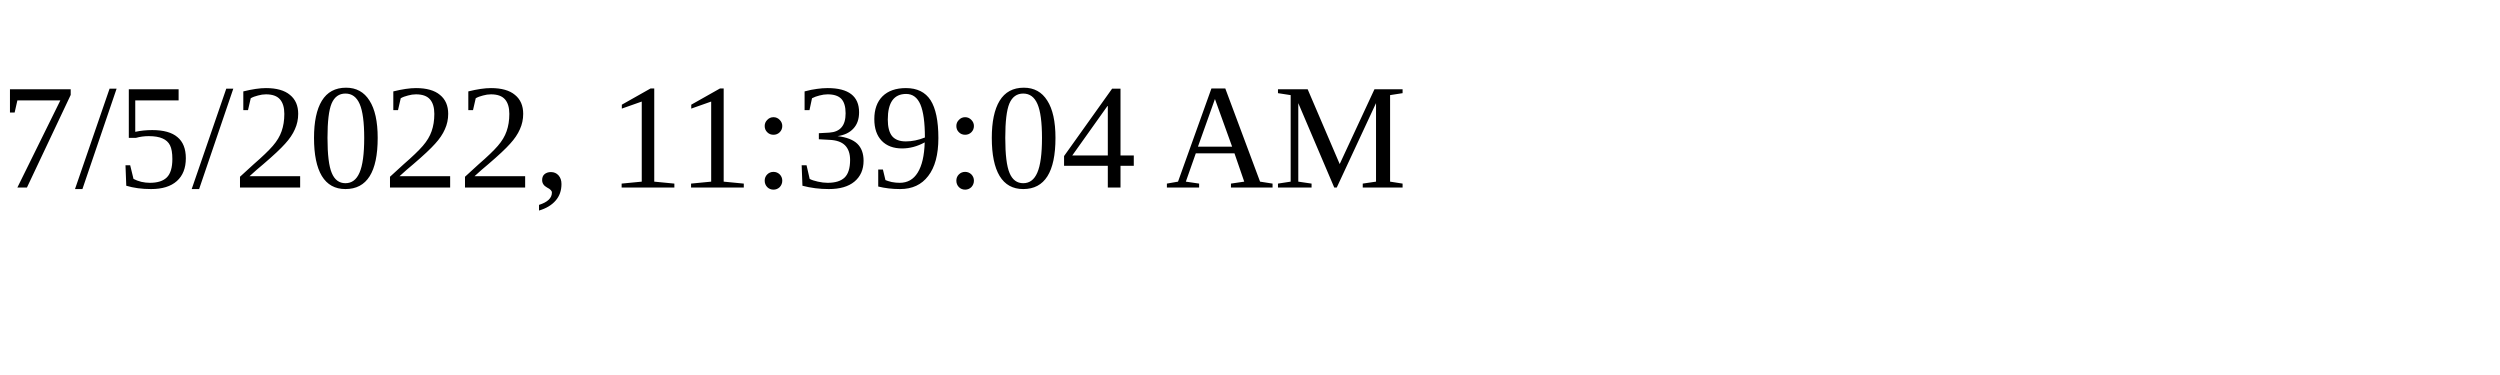
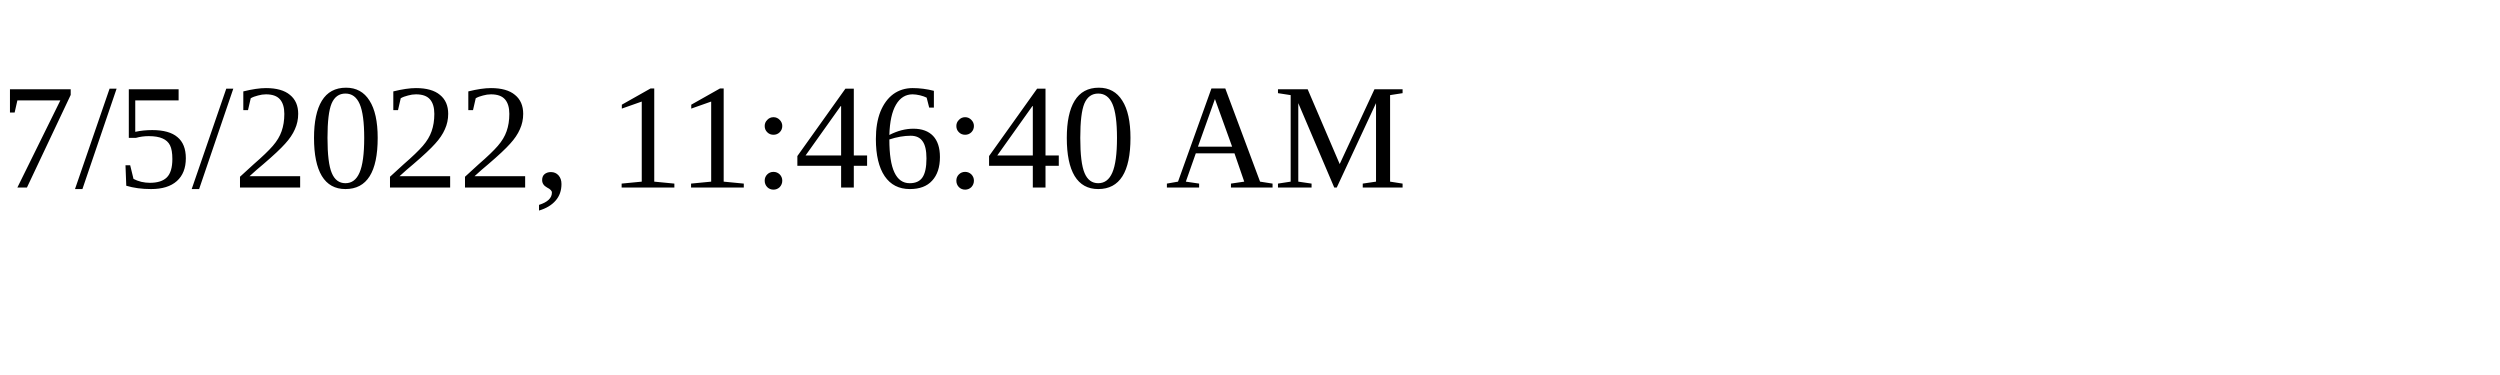
<svg xmlns="http://www.w3.org/2000/svg" height="30" width="200">
-   <text x="0" y="15">7/5/2022, 11:39:04 AM</text>
+   <text x="0" y="15">7/5/2022, 11:46:40 AM</text>
</svg>
